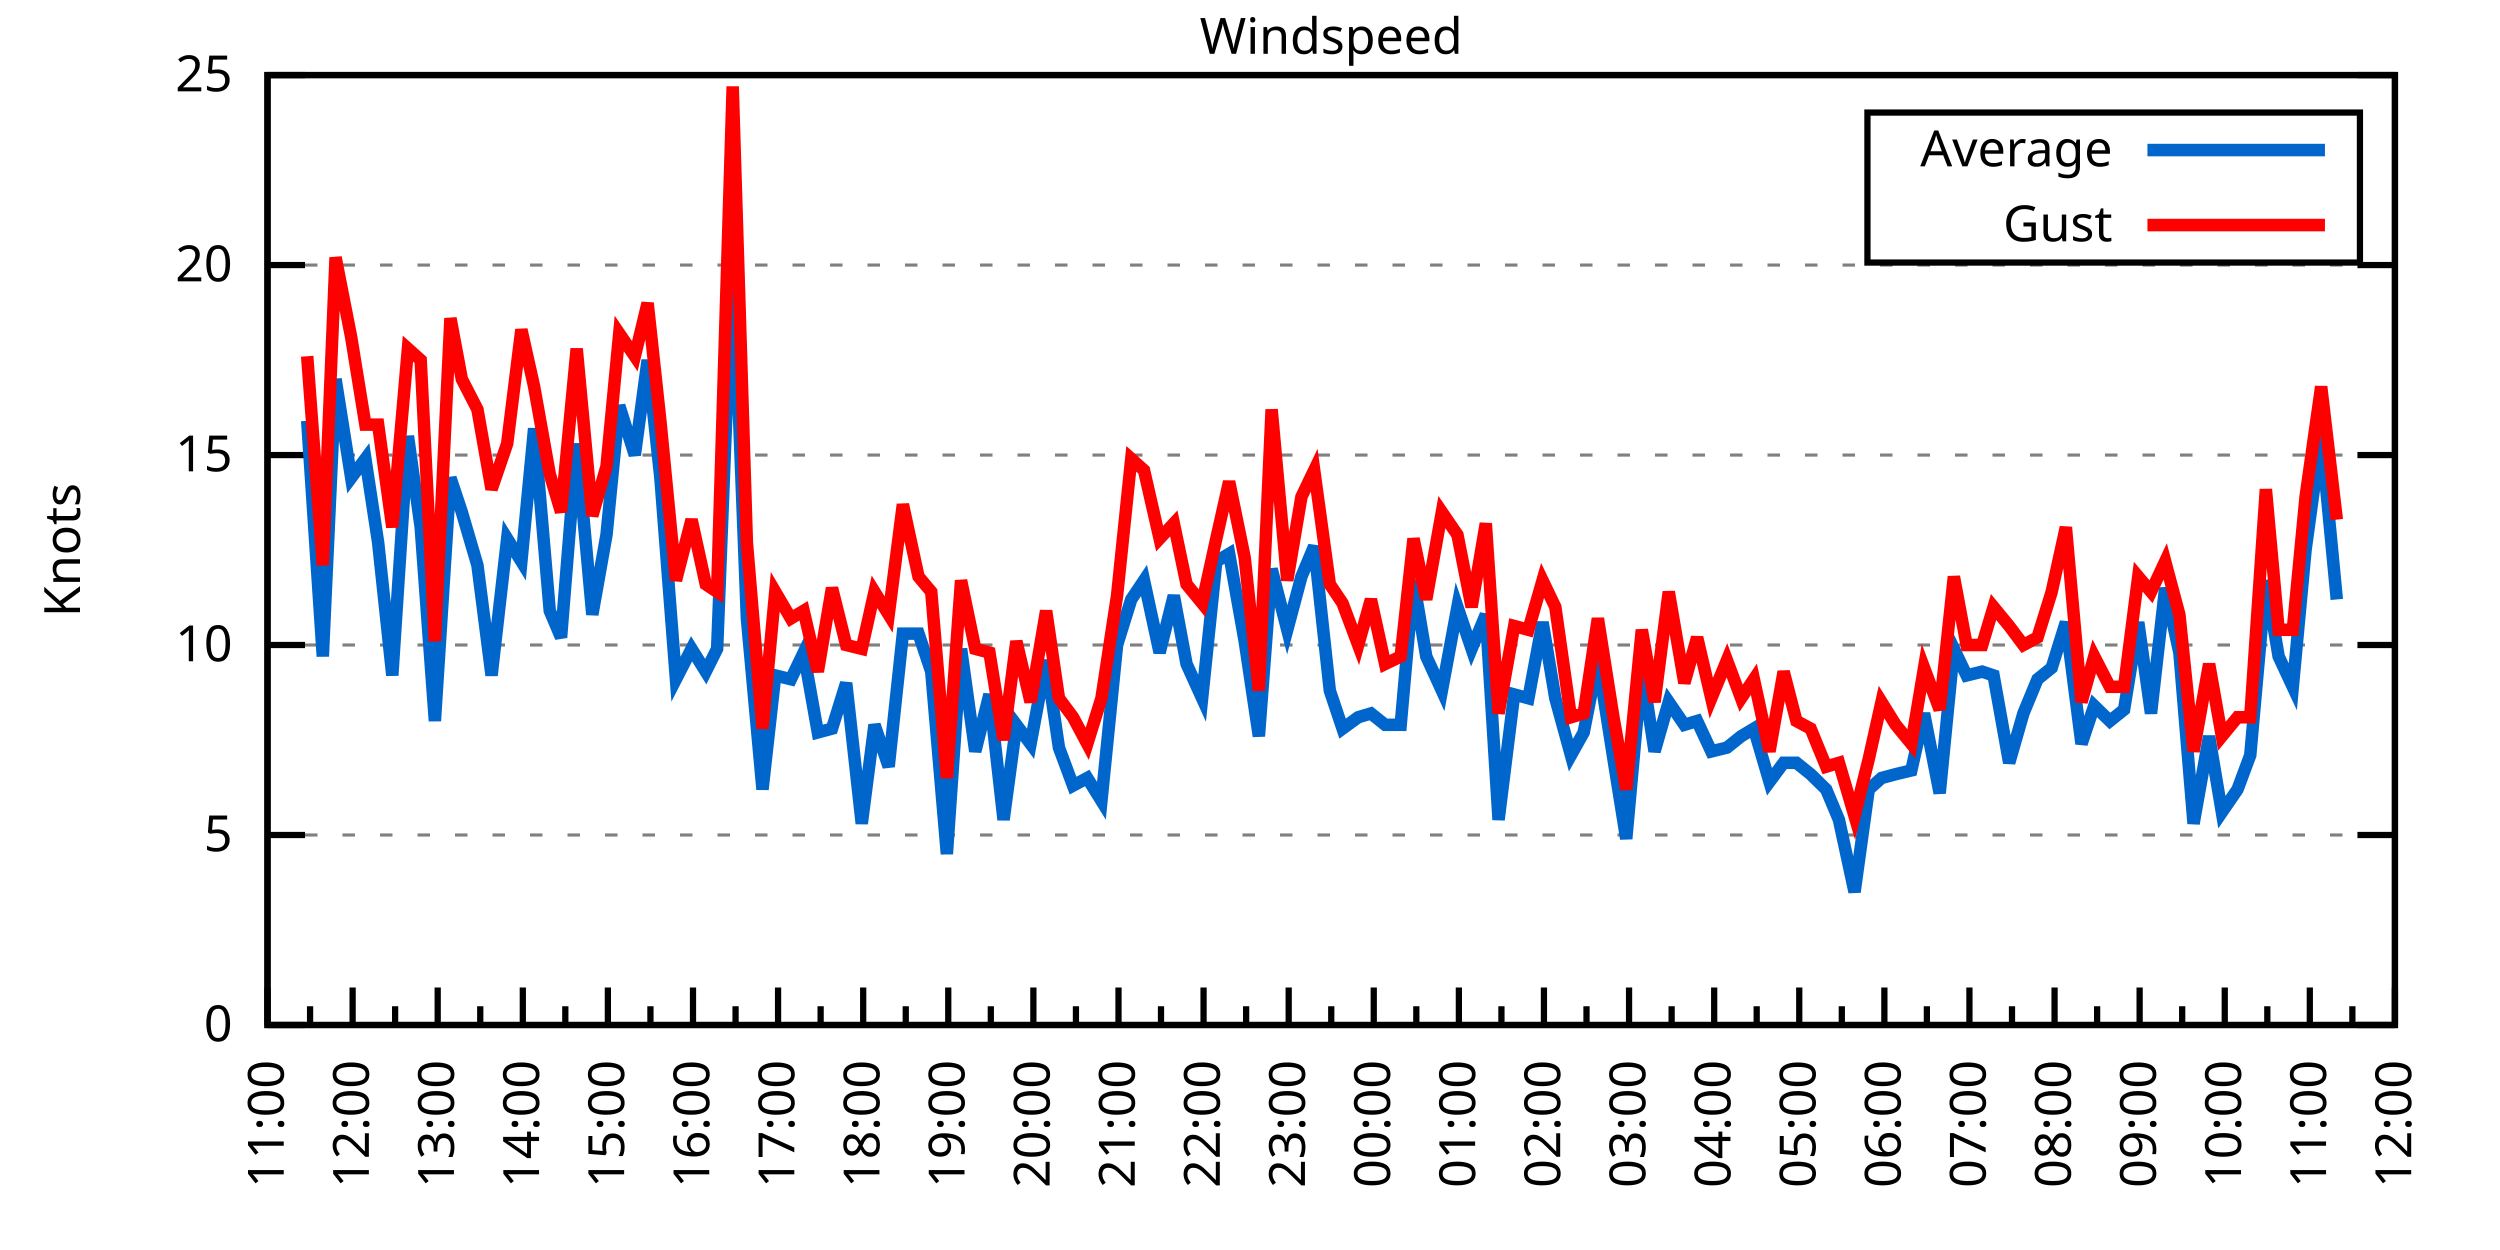
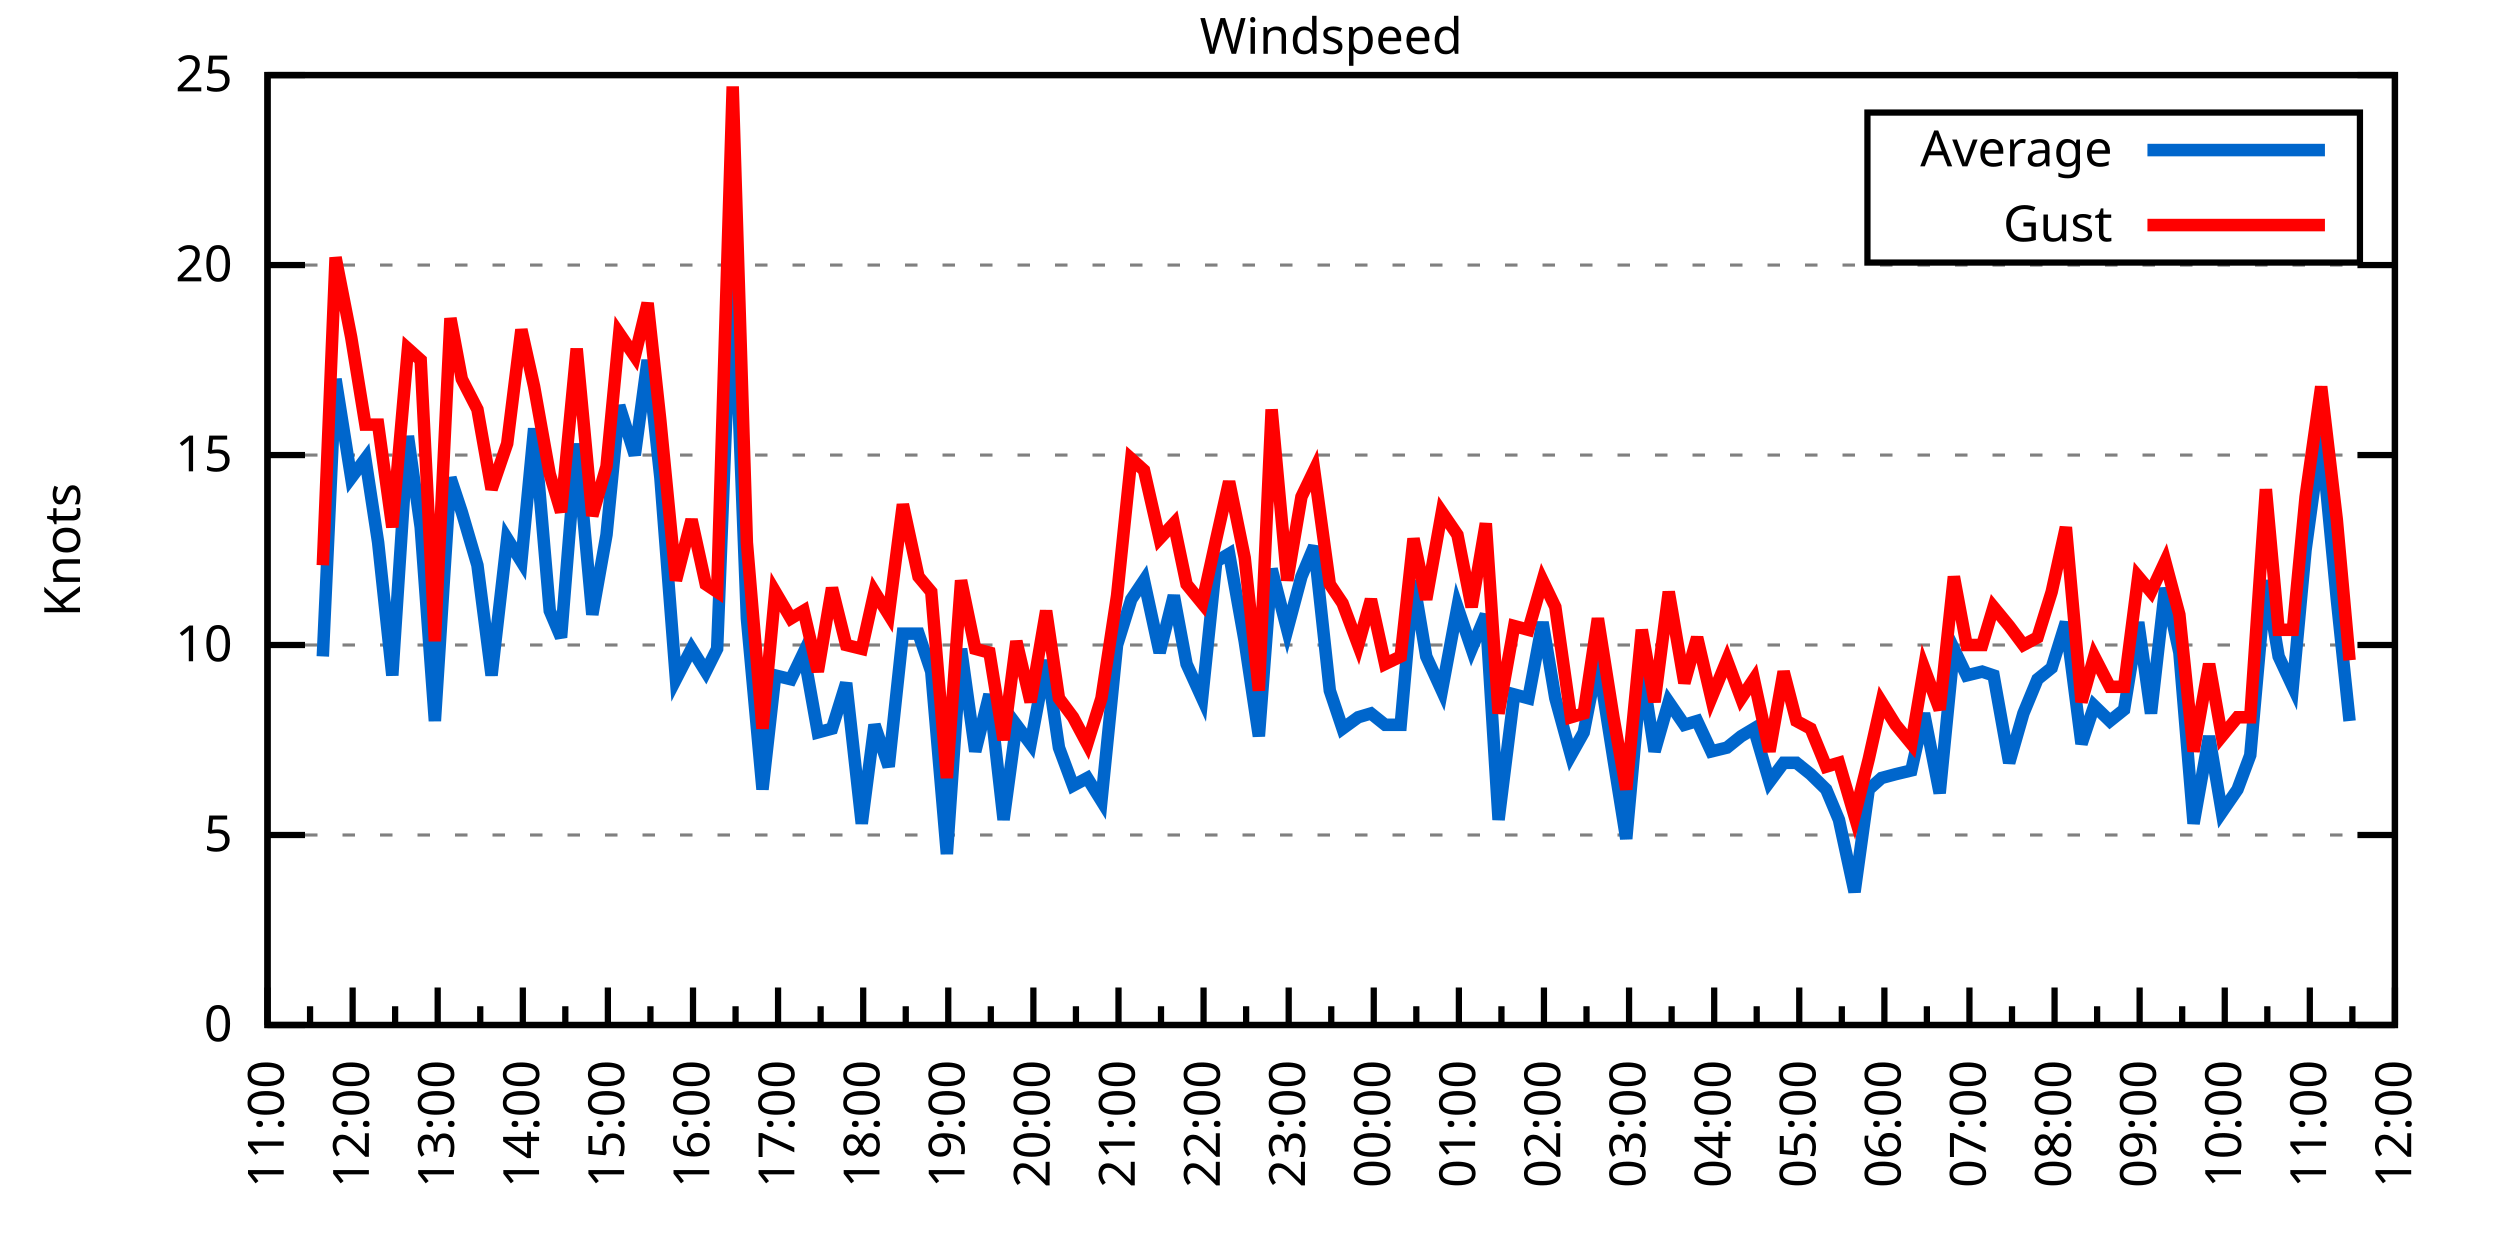
<svg xmlns="http://www.w3.org/2000/svg" xmlns:xlink="http://www.w3.org/1999/xlink" width="400" height="200" viewBox="0 0 400 200">
  <g id="gnuplot_canvas">
    <rect x="0" y="0" width="400" height="200" fill="none" />
    <defs>
      <circle id="gpDot" r="0.5" stroke-width="0.5" stroke="currentColor" />
      <path id="gpPt0" stroke-width="0.333" stroke="currentColor" d="M-1,0 h2 M0,-1 v2" />
      <path id="gpPt1" stroke-width="0.333" stroke="currentColor" d="M-1,-1 L1,1 M1,-1 L-1,1" />
      <path id="gpPt2" stroke-width="0.333" stroke="currentColor" d="M-1,0 L1,0 M0,-1 L0,1 M-1,-1 L1,1 M-1,1 L1,-1" />
      <rect id="gpPt3" stroke-width="0.333" stroke="currentColor" x="-1" y="-1" width="2" height="2" />
      <rect id="gpPt4" stroke-width="0.333" stroke="currentColor" fill="currentColor" x="-1" y="-1" width="2" height="2" />
      <circle id="gpPt5" stroke-width="0.333" stroke="currentColor" cx="0" cy="0" r="1" />
      <use xlink:href="#gpPt5" id="gpPt6" fill="currentColor" stroke="none" />
      <path id="gpPt7" stroke-width="0.333" stroke="currentColor" d="M0,-1.33 L-1.33,0.67 L1.33,0.67 z" />
      <use xlink:href="#gpPt7" id="gpPt8" fill="currentColor" stroke="none" />
      <use xlink:href="#gpPt7" id="gpPt9" stroke="currentColor" transform="rotate(180)" />
      <use xlink:href="#gpPt9" id="gpPt10" fill="currentColor" stroke="none" />
      <use xlink:href="#gpPt3" id="gpPt11" stroke="currentColor" transform="rotate(45)" />
      <use xlink:href="#gpPt11" id="gpPt12" fill="currentColor" stroke="none" />
      <path id="gpPt13" stroke-width="0.333" stroke="currentColor" d="M0,1.330 L1.265,0.411 L0.782,-1.067 L-0.782,-1.076 L-1.265,0.411 z" />
      <use xlink:href="#gpPt13" id="gpPt14" fill="currentColor" stroke="none" />
      <filter id="textbox" filterUnits="objectBoundingBox" x="0" y="0" height="1" width="1">
        <feFlood flood-color="white" flood-opacity="1" result="bgnd" />
        <feComposite in="SourceGraphic" in2="bgnd" operator="atop" />
      </filter>
      <filter id="greybox" filterUnits="objectBoundingBox" x="0" y="0" height="1" width="1">
        <feFlood flood-color="lightgrey" flood-opacity="1" result="grey" />
        <feComposite in="SourceGraphic" in2="grey" operator="atop" />
      </filter>
    </defs>
    <g fill="none" color="white" stroke="currentColor" stroke-width="1.00" stroke-linecap="butt" stroke-linejoin="miter">
</g>
    <g fill="none" color="black" stroke="currentColor" stroke-width="1.00" stroke-linecap="butt" stroke-linejoin="miter">
      <g stroke="none" shape-rendering="crispEdges">
        <polygon fill="rgb(255, 255, 255)" points="42.80,164.00 383.18,164.00 383.18,12.02 42.80,12.02 " />
      </g>
    </g>
    <g fill="none" color="black" stroke="currentColor" stroke-width="1.00" stroke-linecap="butt" stroke-linejoin="miter">
</g>
    <g fill="none" color="black" stroke="black" stroke-width="0.50" stroke-linecap="butt" stroke-linejoin="miter">
</g>
    <g fill="none" color="gray" stroke="currentColor" stroke-width="0.50" stroke-linecap="butt" stroke-linejoin="miter">
      <path stroke="gray" stroke-dasharray="2,4" class="gridline" d="M42.80,164.00 L383.19,164.00  " />
    </g>
    <g fill="none" color="gray" stroke="gray" stroke-width="1.00" stroke-linecap="butt" stroke-linejoin="miter">
</g>
    <g fill="none" color="black" stroke="currentColor" stroke-width="1.00" stroke-linecap="butt" stroke-linejoin="miter">
      <path stroke="black" d="M42.80,164.00 L48.80,164.00 M383.19,164.00 L377.19,164.00  " />
      <g transform="translate(37.20,166.60)" stroke="none" fill="black" font-family="Sans" font-size="8.00" text-anchor="end">
        <text>
          <tspan font-family="Sans"> 0</tspan>
        </text>
      </g>
    </g>
    <g fill="none" color="black" stroke="currentColor" stroke-width="1.00" stroke-linecap="butt" stroke-linejoin="miter">
</g>
    <g fill="none" color="black" stroke="black" stroke-width="0.50" stroke-linecap="butt" stroke-linejoin="miter">
</g>
    <g fill="none" color="gray" stroke="currentColor" stroke-width="0.50" stroke-linecap="butt" stroke-linejoin="miter">
      <path stroke="gray" stroke-dasharray="2,4" class="gridline" d="M42.80,133.60 L383.19,133.60  " />
    </g>
    <g fill="none" color="gray" stroke="gray" stroke-width="1.00" stroke-linecap="butt" stroke-linejoin="miter">
</g>
    <g fill="none" color="black" stroke="currentColor" stroke-width="1.00" stroke-linecap="butt" stroke-linejoin="miter">
      <path stroke="black" d="M42.80,133.60 L48.80,133.60 M383.19,133.60 L377.19,133.60  " />
      <g transform="translate(37.20,136.20)" stroke="none" fill="black" font-family="Sans" font-size="8.00" text-anchor="end">
        <text>
          <tspan font-family="Sans"> 5</tspan>
        </text>
      </g>
    </g>
    <g fill="none" color="black" stroke="currentColor" stroke-width="1.00" stroke-linecap="butt" stroke-linejoin="miter">
</g>
    <g fill="none" color="black" stroke="black" stroke-width="0.50" stroke-linecap="butt" stroke-linejoin="miter">
</g>
    <g fill="none" color="gray" stroke="currentColor" stroke-width="0.50" stroke-linecap="butt" stroke-linejoin="miter">
      <path stroke="gray" stroke-dasharray="2,4" class="gridline" d="M42.80,103.20 L383.19,103.20  " />
    </g>
    <g fill="none" color="gray" stroke="gray" stroke-width="1.00" stroke-linecap="butt" stroke-linejoin="miter">
</g>
    <g fill="none" color="black" stroke="currentColor" stroke-width="1.00" stroke-linecap="butt" stroke-linejoin="miter">
      <path stroke="black" d="M42.80,103.20 L48.80,103.20 M383.19,103.20 L377.19,103.20  " />
      <g transform="translate(37.20,105.80)" stroke="none" fill="black" font-family="Sans" font-size="8.00" text-anchor="end">
        <text>
          <tspan font-family="Sans"> 10</tspan>
        </text>
      </g>
    </g>
    <g fill="none" color="black" stroke="currentColor" stroke-width="1.00" stroke-linecap="butt" stroke-linejoin="miter">
</g>
    <g fill="none" color="black" stroke="black" stroke-width="0.50" stroke-linecap="butt" stroke-linejoin="miter">
</g>
    <g fill="none" color="gray" stroke="currentColor" stroke-width="0.50" stroke-linecap="butt" stroke-linejoin="miter">
      <path stroke="gray" stroke-dasharray="2,4" class="gridline" d="M42.80,72.81 L383.19,72.81  " />
    </g>
    <g fill="none" color="gray" stroke="gray" stroke-width="1.00" stroke-linecap="butt" stroke-linejoin="miter">
</g>
    <g fill="none" color="black" stroke="currentColor" stroke-width="1.00" stroke-linecap="butt" stroke-linejoin="miter">
      <path stroke="black" d="M42.80,72.81 L48.80,72.81 M383.19,72.81 L377.19,72.81  " />
      <g transform="translate(37.20,75.41)" stroke="none" fill="black" font-family="Sans" font-size="8.00" text-anchor="end">
        <text>
          <tspan font-family="Sans"> 15</tspan>
        </text>
      </g>
    </g>
    <g fill="none" color="black" stroke="currentColor" stroke-width="1.00" stroke-linecap="butt" stroke-linejoin="miter">
</g>
    <g fill="none" color="black" stroke="black" stroke-width="0.50" stroke-linecap="butt" stroke-linejoin="miter">
</g>
    <g fill="none" color="gray" stroke="currentColor" stroke-width="0.50" stroke-linecap="butt" stroke-linejoin="miter">
      <path stroke="gray" stroke-dasharray="2,4" class="gridline" d="M42.80,42.41 L383.19,42.41  " />
    </g>
    <g fill="none" color="gray" stroke="gray" stroke-width="1.00" stroke-linecap="butt" stroke-linejoin="miter">
</g>
    <g fill="none" color="black" stroke="currentColor" stroke-width="1.00" stroke-linecap="butt" stroke-linejoin="miter">
      <path stroke="black" d="M42.80,42.41 L48.80,42.41 M383.19,42.41 L377.19,42.41  " />
      <g transform="translate(37.20,45.01)" stroke="none" fill="black" font-family="Sans" font-size="8.00" text-anchor="end">
        <text>
          <tspan font-family="Sans"> 20</tspan>
        </text>
      </g>
    </g>
    <g fill="none" color="black" stroke="currentColor" stroke-width="1.00" stroke-linecap="butt" stroke-linejoin="miter">
</g>
    <g fill="none" color="black" stroke="black" stroke-width="0.50" stroke-linecap="butt" stroke-linejoin="miter">
</g>
    <g fill="none" color="gray" stroke="currentColor" stroke-width="0.50" stroke-linecap="butt" stroke-linejoin="miter">
      <path stroke="gray" stroke-dasharray="2,4" class="gridline" d="M42.80,12.01 L383.19,12.01  " />
    </g>
    <g fill="none" color="gray" stroke="gray" stroke-width="1.00" stroke-linecap="butt" stroke-linejoin="miter">
</g>
    <g fill="none" color="black" stroke="currentColor" stroke-width="1.00" stroke-linecap="butt" stroke-linejoin="miter">
      <path stroke="black" d="M42.80,12.01 L48.80,12.01 M383.19,12.01 L377.19,12.01  " />
      <g transform="translate(37.20,14.61)" stroke="none" fill="black" font-family="Sans" font-size="8.00" text-anchor="end">
        <text>
          <tspan font-family="Sans"> 25</tspan>
        </text>
      </g>
    </g>
    <g fill="none" color="black" stroke="currentColor" stroke-width="1.00" stroke-linecap="butt" stroke-linejoin="miter">
      <path stroke="black" d="M42.80,164.00 L42.80,158.00  " />
      <g transform="translate(45.40,169.60) rotate(270)" stroke="none" fill="black" font-family="Sans" font-size="8.00" text-anchor="end">
        <text>
          <tspan font-family="Sans">11:00</tspan>
        </text>
      </g>
    </g>
    <g fill="none" color="black" stroke="currentColor" stroke-width="1.00" stroke-linecap="butt" stroke-linejoin="miter">
      <path stroke="black" d="M49.61,164.00 L49.61,161.00 M56.42,164.00 L56.42,158.00  " />
      <g transform="translate(59.02,169.60) rotate(270)" stroke="none" fill="black" font-family="Sans" font-size="8.00" text-anchor="end">
        <text>
          <tspan font-family="Sans">12:00</tspan>
        </text>
      </g>
    </g>
    <g fill="none" color="black" stroke="currentColor" stroke-width="1.00" stroke-linecap="butt" stroke-linejoin="miter">
      <path stroke="black" d="M63.22,164.00 L63.22,161.00 M70.03,164.00 L70.03,158.00  " />
      <g transform="translate(72.63,169.60) rotate(270)" stroke="none" fill="black" font-family="Sans" font-size="8.00" text-anchor="end">
        <text>
          <tspan font-family="Sans">13:00</tspan>
        </text>
      </g>
    </g>
    <g fill="none" color="black" stroke="currentColor" stroke-width="1.00" stroke-linecap="butt" stroke-linejoin="miter">
      <path stroke="black" d="M76.84,164.00 L76.84,161.00 M83.65,164.00 L83.65,158.00  " />
      <g transform="translate(86.25,169.60) rotate(270)" stroke="none" fill="black" font-family="Sans" font-size="8.00" text-anchor="end">
        <text>
          <tspan font-family="Sans">14:00</tspan>
        </text>
      </g>
    </g>
    <g fill="none" color="black" stroke="currentColor" stroke-width="1.00" stroke-linecap="butt" stroke-linejoin="miter">
      <path stroke="black" d="M90.45,164.00 L90.45,161.00 M97.26,164.00 L97.26,158.00  " />
      <g transform="translate(99.86,169.60) rotate(270)" stroke="none" fill="black" font-family="Sans" font-size="8.00" text-anchor="end">
        <text>
          <tspan font-family="Sans">15:00</tspan>
        </text>
      </g>
    </g>
    <g fill="none" color="black" stroke="currentColor" stroke-width="1.00" stroke-linecap="butt" stroke-linejoin="miter">
      <path stroke="black" d="M104.07,164.00 L104.07,161.00 M110.88,164.00 L110.88,158.00  " />
      <g transform="translate(113.48,169.60) rotate(270)" stroke="none" fill="black" font-family="Sans" font-size="8.00" text-anchor="end">
        <text>
          <tspan font-family="Sans">16:00</tspan>
        </text>
      </g>
    </g>
    <g fill="none" color="black" stroke="currentColor" stroke-width="1.00" stroke-linecap="butt" stroke-linejoin="miter">
      <path stroke="black" d="M117.69,164.00 L117.69,161.00 M124.49,164.00 L124.49,158.00  " />
      <g transform="translate(127.09,169.60) rotate(270)" stroke="none" fill="black" font-family="Sans" font-size="8.00" text-anchor="end">
        <text>
          <tspan font-family="Sans">17:00</tspan>
        </text>
      </g>
    </g>
    <g fill="none" color="black" stroke="currentColor" stroke-width="1.00" stroke-linecap="butt" stroke-linejoin="miter">
      <path stroke="black" d="M131.30,164.00 L131.30,161.00 M138.11,164.00 L138.11,158.00  " />
      <g transform="translate(140.71,169.60) rotate(270)" stroke="none" fill="black" font-family="Sans" font-size="8.00" text-anchor="end">
        <text>
          <tspan font-family="Sans">18:00</tspan>
        </text>
      </g>
    </g>
    <g fill="none" color="black" stroke="currentColor" stroke-width="1.00" stroke-linecap="butt" stroke-linejoin="miter">
      <path stroke="black" d="M144.92,164.00 L144.92,161.00 M151.72,164.00 L151.72,158.00  " />
      <g transform="translate(154.32,169.60) rotate(270)" stroke="none" fill="black" font-family="Sans" font-size="8.00" text-anchor="end">
        <text>
          <tspan font-family="Sans">19:00</tspan>
        </text>
      </g>
    </g>
    <g fill="none" color="black" stroke="currentColor" stroke-width="1.00" stroke-linecap="butt" stroke-linejoin="miter">
      <path stroke="black" d="M158.53,164.00 L158.53,161.00 M165.34,164.00 L165.34,158.00  " />
      <g transform="translate(167.94,169.60) rotate(270)" stroke="none" fill="black" font-family="Sans" font-size="8.00" text-anchor="end">
        <text>
          <tspan font-family="Sans">20:00</tspan>
        </text>
      </g>
    </g>
    <g fill="none" color="black" stroke="currentColor" stroke-width="1.00" stroke-linecap="butt" stroke-linejoin="miter">
      <path stroke="black" d="M172.15,164.00 L172.15,161.00 M178.96,164.00 L178.96,158.00  " />
      <g transform="translate(181.56,169.60) rotate(270)" stroke="none" fill="black" font-family="Sans" font-size="8.00" text-anchor="end">
        <text>
          <tspan font-family="Sans">21:00</tspan>
        </text>
      </g>
    </g>
    <g fill="none" color="black" stroke="currentColor" stroke-width="1.00" stroke-linecap="butt" stroke-linejoin="miter">
      <path stroke="black" d="M185.76,164.00 L185.76,161.00 M192.57,164.00 L192.57,158.00  " />
      <g transform="translate(195.17,169.60) rotate(270)" stroke="none" fill="black" font-family="Sans" font-size="8.00" text-anchor="end">
        <text>
          <tspan font-family="Sans">22:00</tspan>
        </text>
      </g>
    </g>
    <g fill="none" color="black" stroke="currentColor" stroke-width="1.00" stroke-linecap="butt" stroke-linejoin="miter">
      <path stroke="black" d="M199.38,164.00 L199.38,161.00 M206.19,164.00 L206.19,158.00  " />
      <g transform="translate(208.79,169.60) rotate(270)" stroke="none" fill="black" font-family="Sans" font-size="8.00" text-anchor="end">
        <text>
          <tspan font-family="Sans">23:00</tspan>
        </text>
      </g>
    </g>
    <g fill="none" color="black" stroke="currentColor" stroke-width="1.00" stroke-linecap="butt" stroke-linejoin="miter">
      <path stroke="black" d="M213.00,164.00 L213.00,161.00 M219.80,164.00 L219.80,158.00  " />
      <g transform="translate(222.40,169.60) rotate(270)" stroke="none" fill="black" font-family="Sans" font-size="8.00" text-anchor="end">
        <text>
          <tspan font-family="Sans">00:00</tspan>
        </text>
      </g>
    </g>
    <g fill="none" color="black" stroke="currentColor" stroke-width="1.00" stroke-linecap="butt" stroke-linejoin="miter">
      <path stroke="black" d="M226.61,164.00 L226.61,161.00 M233.42,164.00 L233.42,158.00  " />
      <g transform="translate(236.02,169.60) rotate(270)" stroke="none" fill="black" font-family="Sans" font-size="8.00" text-anchor="end">
        <text>
          <tspan font-family="Sans">01:00</tspan>
        </text>
      </g>
    </g>
    <g fill="none" color="black" stroke="currentColor" stroke-width="1.00" stroke-linecap="butt" stroke-linejoin="miter">
      <path stroke="black" d="M240.23,164.00 L240.23,161.00 M247.03,164.00 L247.03,158.00  " />
      <g transform="translate(249.63,169.60) rotate(270)" stroke="none" fill="black" font-family="Sans" font-size="8.00" text-anchor="end">
        <text>
          <tspan font-family="Sans">02:00</tspan>
        </text>
      </g>
    </g>
    <g fill="none" color="black" stroke="currentColor" stroke-width="1.00" stroke-linecap="butt" stroke-linejoin="miter">
      <path stroke="black" d="M253.84,164.00 L253.84,161.00 M260.65,164.00 L260.65,158.00  " />
      <g transform="translate(263.25,169.60) rotate(270)" stroke="none" fill="black" font-family="Sans" font-size="8.00" text-anchor="end">
        <text>
          <tspan font-family="Sans">03:00</tspan>
        </text>
      </g>
    </g>
    <g fill="none" color="black" stroke="currentColor" stroke-width="1.00" stroke-linecap="butt" stroke-linejoin="miter">
      <path stroke="black" d="M267.46,164.00 L267.46,161.00 M274.27,164.00 L274.27,158.00  " />
      <g transform="translate(276.87,169.60) rotate(270)" stroke="none" fill="black" font-family="Sans" font-size="8.00" text-anchor="end">
        <text>
          <tspan font-family="Sans">04:00</tspan>
        </text>
      </g>
    </g>
    <g fill="none" color="black" stroke="currentColor" stroke-width="1.00" stroke-linecap="butt" stroke-linejoin="miter">
      <path stroke="black" d="M281.07,164.00 L281.07,161.00 M287.88,164.00 L287.88,158.00  " />
      <g transform="translate(290.48,169.60) rotate(270)" stroke="none" fill="black" font-family="Sans" font-size="8.00" text-anchor="end">
        <text>
          <tspan font-family="Sans">05:00</tspan>
        </text>
      </g>
    </g>
    <g fill="none" color="black" stroke="currentColor" stroke-width="1.00" stroke-linecap="butt" stroke-linejoin="miter">
      <path stroke="black" d="M294.69,164.00 L294.69,161.00 M301.50,164.00 L301.50,158.00  " />
      <g transform="translate(304.10,169.60) rotate(270)" stroke="none" fill="black" font-family="Sans" font-size="8.00" text-anchor="end">
        <text>
          <tspan font-family="Sans">06:00</tspan>
        </text>
      </g>
    </g>
    <g fill="none" color="black" stroke="currentColor" stroke-width="1.00" stroke-linecap="butt" stroke-linejoin="miter">
      <path stroke="black" d="M308.30,164.00 L308.30,161.00 M315.11,164.00 L315.11,158.00  " />
      <g transform="translate(317.71,169.60) rotate(270)" stroke="none" fill="black" font-family="Sans" font-size="8.00" text-anchor="end">
        <text>
          <tspan font-family="Sans">07:00</tspan>
        </text>
      </g>
    </g>
    <g fill="none" color="black" stroke="currentColor" stroke-width="1.00" stroke-linecap="butt" stroke-linejoin="miter">
      <path stroke="black" d="M321.92,164.00 L321.92,161.00 M328.73,164.00 L328.73,158.00  " />
      <g transform="translate(331.33,169.60) rotate(270)" stroke="none" fill="black" font-family="Sans" font-size="8.00" text-anchor="end">
        <text>
          <tspan font-family="Sans">08:00</tspan>
        </text>
      </g>
    </g>
    <g fill="none" color="black" stroke="currentColor" stroke-width="1.00" stroke-linecap="butt" stroke-linejoin="miter">
      <path stroke="black" d="M335.54,164.00 L335.54,161.00 M342.34,164.00 L342.34,158.00  " />
      <g transform="translate(344.94,169.60) rotate(270)" stroke="none" fill="black" font-family="Sans" font-size="8.00" text-anchor="end">
        <text>
          <tspan font-family="Sans">09:00</tspan>
        </text>
      </g>
    </g>
    <g fill="none" color="black" stroke="currentColor" stroke-width="1.00" stroke-linecap="butt" stroke-linejoin="miter">
      <path stroke="black" d="M349.15,164.00 L349.15,161.00 M355.96,164.00 L355.96,158.00  " />
      <g transform="translate(358.56,169.60) rotate(270)" stroke="none" fill="black" font-family="Sans" font-size="8.00" text-anchor="end">
        <text>
          <tspan font-family="Sans">10:00</tspan>
        </text>
      </g>
    </g>
    <g fill="none" color="black" stroke="currentColor" stroke-width="1.00" stroke-linecap="butt" stroke-linejoin="miter">
      <path stroke="black" d="M362.77,164.00 L362.77,161.00 M369.57,164.00 L369.57,158.00  " />
      <g transform="translate(372.17,169.60) rotate(270)" stroke="none" fill="black" font-family="Sans" font-size="8.00" text-anchor="end">
        <text>
          <tspan font-family="Sans">11:00</tspan>
        </text>
      </g>
    </g>
    <g fill="none" color="black" stroke="currentColor" stroke-width="1.00" stroke-linecap="butt" stroke-linejoin="miter">
      <path stroke="black" d="M376.38,164.00 L376.38,161.00 M383.19,164.00 L383.19,158.00  " />
      <g transform="translate(385.79,169.60) rotate(270)" stroke="none" fill="black" font-family="Sans" font-size="8.00" text-anchor="end">
        <text>
          <tspan font-family="Sans">12:00</tspan>
        </text>
      </g>
    </g>
    <g fill="none" color="black" stroke="currentColor" stroke-width="1.00" stroke-linecap="butt" stroke-linejoin="miter">
</g>
    <g fill="none" color="black" stroke="currentColor" stroke-width="1.00" stroke-linecap="butt" stroke-linejoin="miter">
      <path stroke="black" d="M42.80,12.01 L42.80,164.00 L383.19,164.00 L383.19,12.01 L42.80,12.01 Z  " />
    </g>
    <g fill="none" color="black" stroke="currentColor" stroke-width="1.00" stroke-linecap="butt" stroke-linejoin="miter">
      <g transform="translate(12.80,88.01) rotate(270)" stroke="none" fill="black" font-family="Sans" font-size="8.00" text-anchor="middle">
        <text>
          <tspan font-family="Sans">Knots</tspan>
        </text>
      </g>
    </g>
    <g fill="none" color="black" stroke="currentColor" stroke-width="1.00" stroke-linecap="butt" stroke-linejoin="miter">
</g>
    <g fill="none" color="black" stroke="currentColor" stroke-width="1.00" stroke-linecap="butt" stroke-linejoin="miter">
      <path stroke="black" d="M298.79,42.01 L298.79,18.01 L377.59,18.01 L377.59,42.01 L298.79,42.01 Z  " />
    </g>
    <g id="Windspeed_plot_1">
      <g fill="none" color="white" stroke="black" stroke-width="2.00" stroke-linecap="butt" stroke-linejoin="miter">
</g>
      <g fill="none" color="black" stroke="currentColor" stroke-width="2.00" stroke-linecap="butt" stroke-linejoin="miter">
        <g transform="translate(337.99,26.61)" stroke="none" fill="black" font-family="Sans" font-size="8.00" text-anchor="end">
          <text>
            <tspan font-family="Sans">Average</tspan>
          </text>
        </g>
      </g>
      <g fill="none" color="black" stroke="currentColor" stroke-width="2.00" stroke-linecap="butt" stroke-linejoin="miter">
-         <path stroke="rgb(  0, 102, 204)" d="M343.59,24.01 L371.99,24.01 M49.15,67.33 L51.65,105.03 L53.69,60.65 L56.19,76.45 L58.46,73.41 L60.50,86.79   L62.77,108.07 L65.27,69.77 L67.31,84.36 L69.58,115.36 L72.07,76.45 L73.89,81.93 L76.39,90.44 L78.65,108.07   L81.15,86.18 L83.42,89.83 L85.46,68.55 L87.96,97.73 L89.77,101.99 L92.27,70.98 L94.77,98.34 L97.04,85.57   L99.08,64.90 L101.57,72.81 L103.62,57.61 L105.66,76.45 L108.15,108.68 L110.65,103.81 L112.92,107.46 L114.74,103.81   L117.23,40.58 L119.50,98.95 L122.00,126.31 L124.04,108.07 L126.54,108.68 L128.58,104.42 L130.85,117.19 L133.12,116.58   L135.39,109.28 L137.88,131.78 L139.92,115.97 L142.19,122.66 L144.46,101.38 L146.96,101.38 L149.00,107.46 L151.50,136.64   L153.77,103.81 L156.04,120.23 L158.31,111.11 L160.57,131.17 L162.62,115.97 L164.89,119.01 L167.38,105.64 L169.43,119.62   L171.69,125.70 L173.96,124.48 L176.23,128.13 L178.73,103.20 L181.00,95.91 L183.04,92.87 L185.54,104.42 L187.81,95.30   L189.85,106.24 L192.34,111.72 L194.61,89.83 L196.66,88.61 L199.15,102.60 L201.42,117.80 L203.46,91.04 L205.96,100.77   L208.23,92.26 L210.27,87.40 L212.77,110.50 L214.81,116.58 L217.31,114.76 L219.35,114.15 L221.62,115.97 L224.11,115.97   L226.16,92.87 L228.20,105.03 L230.70,110.50 L233.19,97.12 L235.46,103.81 L237.73,98.34 L239.77,131.17 L242.27,111.11   L244.54,111.72 L246.81,99.56 L248.85,111.72 L251.35,120.83 L253.39,117.19 L255.66,105.64 L258.15,121.44 L260.20,134.21   L262.69,106.85 L264.73,120.23 L267.00,112.32 L269.50,115.97 L271.54,115.36 L273.81,120.23 L276.31,119.62 L278.58,117.80   L280.62,116.58 L283.12,125.09 L285.38,122.05 L287.43,122.05 L289.70,123.87 L292.19,126.31 L294.23,131.17 L296.73,142.72   L299.00,126.31 L301.04,124.48 L303.31,123.87 L305.81,123.27 L307.85,114.15 L310.35,126.91 L312.62,103.81 L314.66,108.07   L317.15,107.46 L318.97,108.07 L321.47,122.05 L323.74,114.15 L326.00,108.68 L328.27,106.85 L330.54,99.56 L333.04,119.01   L335.08,112.93 L337.58,115.36 L339.85,113.54 L342.12,99.56 L344.16,114.15 L346.43,94.08 L348.70,104.42 L350.97,131.78   L353.46,117.80 L355.50,129.95 L358.00,126.31 L360.04,120.83 L362.54,92.87 L364.58,105.03 L366.85,109.89 L368.89,88.00   L371.39,69.77 L373.89,95.91  " />
+         <path stroke="rgb(  0, 102, 204)" d="M343.59,24.01 L371.99,24.01 M51.65,105.03 L53.69,60.65 L56.19,76.45 L58.46,73.41 L60.50,86.79 L62.77,108.07   L65.27,69.77 L67.31,84.36 L69.58,115.36 L72.07,76.45 L73.89,81.93 L76.39,90.44 L78.65,108.07 L81.15,86.18   L83.42,89.83 L85.46,68.55 L87.96,97.73 L89.77,101.99 L92.27,70.98 L94.77,98.34 L97.04,85.57 L99.08,64.90   L101.57,72.81 L103.62,57.61 L105.66,76.45 L108.15,108.68 L110.65,103.81 L112.92,107.46 L114.74,103.81 L117.23,40.58   L119.50,98.95 L122.00,126.31 L124.04,108.07 L126.54,108.68 L128.58,104.42 L130.85,117.19 L133.12,116.58 L135.39,109.28   L137.88,131.78 L139.92,115.97 L142.19,122.66 L144.46,101.38 L146.96,101.38 L149.00,107.46 L151.50,136.64 L153.77,103.81   L156.04,120.23 L158.31,111.11 L160.57,131.17 L162.62,115.97 L164.89,119.01 L167.38,105.64 L169.43,119.62 L171.69,125.70   L173.96,124.48 L176.23,128.13 L178.73,103.20 L181.00,95.91 L183.04,92.87 L185.54,104.42 L187.81,95.30 L189.85,106.24   L192.34,111.72 L194.61,89.83 L196.66,88.61 L199.15,102.60 L201.42,117.80 L203.46,91.04 L205.96,100.77 L208.23,92.26   L210.27,87.40 L212.77,110.50 L214.81,116.58 L217.31,114.76 L219.35,114.15 L221.62,115.97 L224.11,115.97 L226.16,92.87   L228.20,105.03 L230.70,110.50 L233.19,97.12 L235.46,103.81 L237.73,98.34 L239.77,131.17 L242.27,111.11 L244.54,111.72   L246.81,99.56 L248.85,111.72 L251.35,120.83 L253.39,117.19 L255.66,105.64 L258.15,121.44 L260.20,134.21 L262.69,106.85   L264.73,120.23 L267.00,112.32 L269.50,115.97 L271.54,115.36 L273.81,120.23 L276.31,119.62 L278.58,117.80 L280.62,116.58   L283.12,125.09 L285.38,122.05 L287.43,122.05 L289.70,123.87 L292.19,126.31 L294.23,131.17 L296.73,142.72 L299.00,126.31   L301.04,124.48 L303.31,123.87 L305.81,123.27 L307.85,114.15 L310.35,126.91 L312.62,103.81 L314.66,108.07 L317.15,107.46   L318.97,108.07 L321.47,122.05 L323.74,114.15 L326.00,108.68 L328.27,106.85 L330.54,99.56 L333.04,119.01 L335.08,112.93   L337.58,115.36 L339.85,113.54 L342.12,99.56 L344.16,114.15 L346.43,94.08 L348.70,104.42 L350.97,131.78 L353.46,117.80   L355.50,129.95 L358.00,126.31 L360.04,120.83 L362.54,92.87 L364.58,105.03 L366.85,109.89 L368.89,88.00 L371.39,69.77   L373.89,95.91 L375.93,115.36  " />
      </g>
    </g>
    <g id="Windspeed_plot_2">
      <g fill="none" color="black" stroke="currentColor" stroke-width="2.00" stroke-linecap="butt" stroke-linejoin="miter">
        <g transform="translate(337.99,38.61)" stroke="none" fill="black" font-family="Sans" font-size="8.00" text-anchor="end">
          <text>
            <tspan font-family="Sans">Gust</tspan>
          </text>
        </g>
      </g>
      <g fill="none" color="black" stroke="currentColor" stroke-width="2.00" stroke-linecap="butt" stroke-linejoin="miter">
-         <path stroke="rgb(255,   0,   0)" d="M343.59,36.01 L371.99,36.01 M49.15,57.00 L51.65,90.44 L53.69,41.19 L56.19,53.96 L58.46,67.94 L60.50,67.94   L62.77,84.36 L65.27,55.78 L67.31,57.61 L69.58,102.60 L72.07,50.92 L73.89,60.65 L76.39,65.51 L78.65,78.28   L81.15,70.98 L83.42,52.74 L85.46,61.86 L87.96,75.85 L89.77,81.93 L92.27,55.78 L94.77,82.53 L97.04,74.63   L99.08,53.35 L101.57,57.00 L103.62,48.49 L105.66,67.33 L108.15,92.87 L110.65,83.14 L112.92,93.48 L114.74,94.69   L117.23,13.83 L119.50,86.79 L122.00,116.58 L124.04,94.69 L126.54,98.95 L128.58,97.73 L130.85,107.46 L133.12,94.08   L135.39,103.20 L137.88,103.81 L139.92,94.69 L142.19,98.34 L144.46,80.71 L146.96,92.26 L149.00,94.69 L151.50,124.48   L153.77,92.87 L156.04,103.81 L158.31,104.42 L160.57,118.40 L162.62,102.60 L164.89,112.32 L167.38,97.73 L169.43,111.72   L171.69,114.76 L173.96,119.01 L176.23,111.72 L178.73,95.30 L181.00,73.41 L183.04,75.24 L185.54,86.18 L187.81,83.75   L189.85,93.48 L192.34,96.52 L194.61,86.18 L196.66,77.06 L199.15,89.22 L201.42,110.50 L203.46,65.51 L205.96,92.87   L208.23,79.49 L210.27,75.24 L212.77,93.48 L214.81,96.52 L217.31,103.20 L219.35,95.91 L221.62,106.24 L224.11,105.03   L226.16,86.18 L228.20,95.91 L230.70,81.93 L233.19,85.57 L235.46,97.12 L237.73,83.75 L239.77,114.15 L242.27,100.16   L244.54,100.77 L246.81,92.87 L248.85,97.12 L251.35,114.76 L253.39,114.15 L255.66,98.95 L258.15,114.76 L260.20,126.31   L262.69,100.77 L264.73,112.32 L267.00,94.69 L269.50,109.28 L271.54,101.99 L273.81,111.72 L276.31,105.64 L278.58,111.72   L280.62,108.68 L283.12,120.23 L285.38,107.46 L287.43,115.36 L289.70,116.58 L292.19,122.66 L294.23,122.05 L296.73,130.56   L299.00,121.44 L301.04,112.32 L303.31,115.97 L305.81,119.01 L307.85,106.85 L310.35,113.54 L312.62,92.26 L314.66,103.20   L317.15,103.20 L318.97,97.12 L321.47,100.16 L323.74,103.20 L326.00,101.99 L328.27,94.69 L330.54,84.36 L333.04,112.32   L335.08,105.03 L337.58,109.89 L339.85,109.89 L342.12,92.26 L344.16,94.69 L346.43,89.83 L348.70,98.34 L350.97,120.23   L353.46,106.24 L355.50,117.80 L358.00,114.76 L360.04,114.76 L362.54,78.28 L364.58,100.77 L366.85,100.77 L368.89,79.49   L371.39,61.86 L373.89,83.14  " />
+         <path stroke="rgb(255,   0,   0)" d="M343.59,36.01 L371.99,36.01 M51.65,90.44 L53.69,41.19 L56.19,53.96 L58.46,67.94 L60.50,67.94 L62.77,84.36   L65.27,55.78 L67.31,57.61 L69.58,102.60 L72.07,50.92 L73.89,60.65 L76.39,65.51 L78.65,78.28 L81.15,70.98   L83.42,52.74 L85.46,61.86 L87.96,75.85 L89.77,81.93 L92.27,55.78 L94.77,82.53 L97.04,74.63 L99.08,53.35   L101.57,57.00 L103.62,48.49 L105.66,67.33 L108.15,92.87 L110.65,83.14 L112.92,93.48 L114.74,94.69 L117.23,13.83   L119.50,86.79 L122.00,116.58 L124.04,94.69 L126.54,98.95 L128.58,97.73 L130.85,107.46 L133.12,94.08 L135.39,103.20   L137.88,103.81 L139.92,94.69 L142.19,98.34 L144.46,80.71 L146.96,92.26 L149.00,94.69 L151.50,124.48 L153.77,92.87   L156.04,103.81 L158.31,104.42 L160.57,118.40 L162.62,102.60 L164.89,112.32 L167.38,97.73 L169.43,111.72 L171.69,114.76   L173.96,119.01 L176.23,111.72 L178.73,95.30 L181.00,73.41 L183.04,75.24 L185.54,86.18 L187.81,83.75 L189.85,93.48   L192.34,96.52 L194.61,86.18 L196.66,77.06 L199.15,89.22 L201.42,110.50 L203.46,65.51 L205.96,92.87 L208.23,79.49   L210.27,75.24 L212.77,93.48 L214.81,96.52 L217.31,103.20 L219.35,95.91 L221.62,106.24 L224.11,105.03 L226.16,86.18   L228.20,95.91 L230.70,81.93 L233.19,85.57 L235.46,97.12 L237.73,83.75 L239.77,114.15 L242.27,100.16 L244.54,100.77   L246.81,92.87 L248.85,97.12 L251.35,114.76 L253.39,114.15 L255.66,98.95 L258.15,114.76 L260.20,126.31 L262.69,100.77   L264.73,112.32 L267.00,94.69 L269.50,109.28 L271.54,101.99 L273.81,111.72 L276.31,105.64 L278.58,111.72 L280.62,108.68   L283.12,120.23 L285.38,107.46 L287.43,115.36 L289.70,116.58 L292.19,122.66 L294.23,122.05 L296.73,130.56 L299.00,121.44   L301.04,112.32 L303.31,115.97 L305.81,119.01 L307.85,106.85 L310.35,113.54 L312.62,92.26 L314.66,103.20 L317.15,103.20   L318.97,97.12 L321.47,100.16 L323.74,103.20 L326.00,101.99 L328.27,94.69 L330.54,84.36 L333.04,112.32 L335.08,105.03   L337.58,109.89 L339.85,109.89 L342.12,92.26 L344.16,94.69 L346.43,89.83 L348.70,98.34 L350.97,120.23 L353.46,106.24   L355.50,117.80 L358.00,114.76 L360.04,114.76 L362.54,78.28 L364.58,100.77 L366.85,100.77 L368.89,79.49 L371.39,61.86   L373.89,83.14 L375.93,105.64  " />
      </g>
    </g>
    <g fill="none" color="black" stroke="currentColor" stroke-width="2.00" stroke-linecap="butt" stroke-linejoin="miter">
</g>
    <g fill="none" color="black" stroke="black" stroke-width="1.00" stroke-linecap="butt" stroke-linejoin="miter">
</g>
    <g fill="none" color="black" stroke="currentColor" stroke-width="1.00" stroke-linecap="butt" stroke-linejoin="miter">
      <path stroke="black" d="M42.80,12.01 L42.80,164.00 L383.19,164.00 L383.19,12.01 L42.80,12.01 Z  " />
    </g>
    <g fill="none" color="black" stroke="currentColor" stroke-width="1.00" stroke-linecap="butt" stroke-linejoin="miter">
      <g transform="translate(212.99,8.61)" stroke="none" fill="black" font-family="Sans" font-size="8.00" text-anchor="middle">
        <text>
          <tspan font-family="Sans">Windspeed</tspan>
        </text>
      </g>
    </g>
    <g fill="none" color="black" stroke="currentColor" stroke-width="1.00" stroke-linecap="butt" stroke-linejoin="miter">
</g>
  </g>
</svg>
